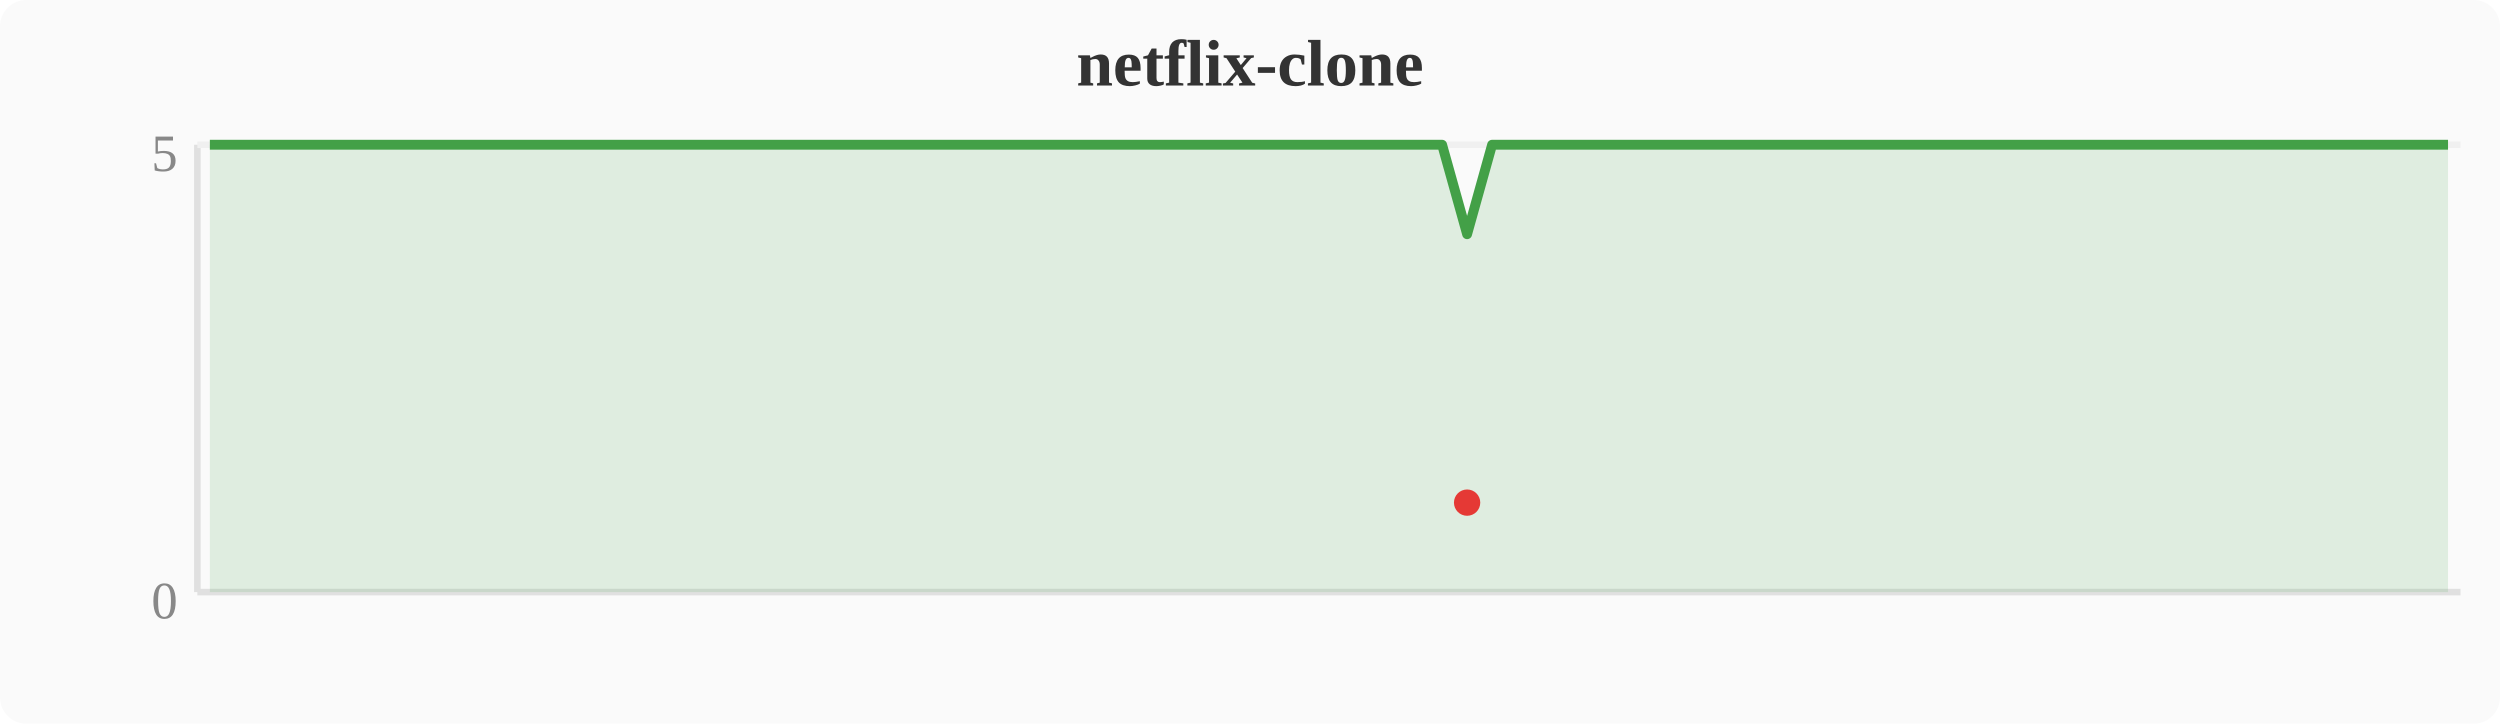
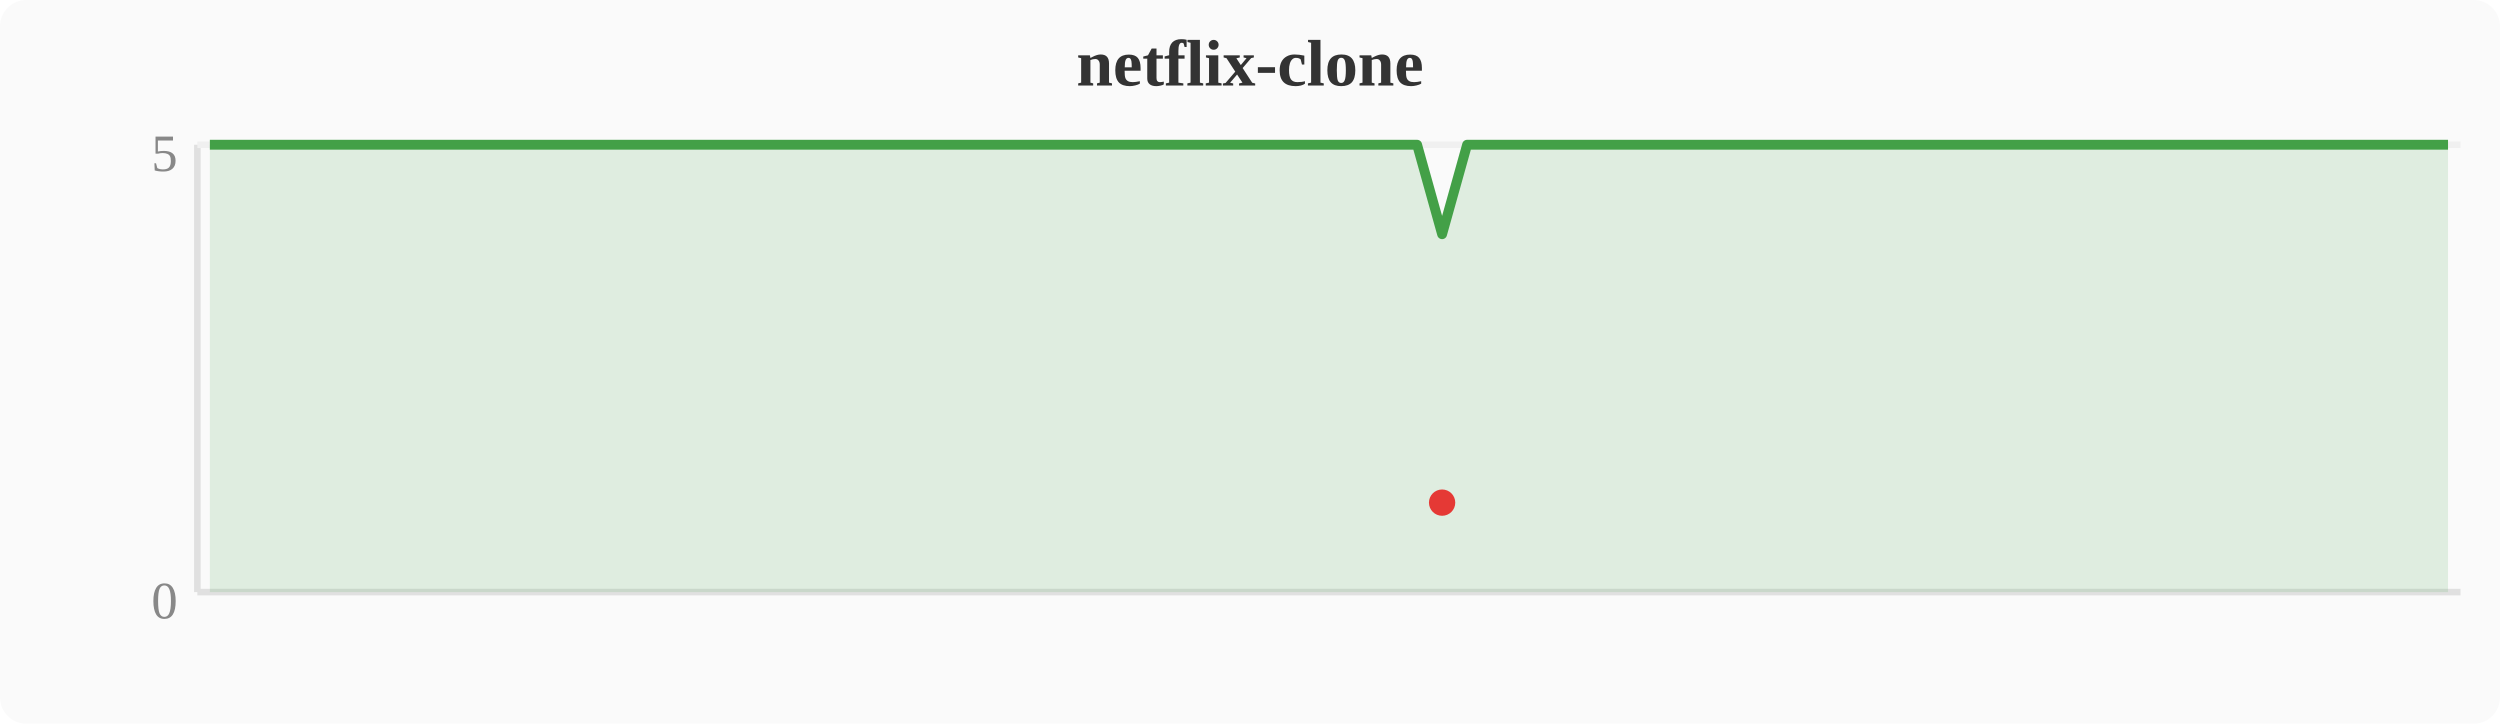
<svg xmlns="http://www.w3.org/2000/svg" width="380" height="110" viewBox="0 0 380 110">
  <rect width="380" height="110" fill="#fafafa" rx="4" />
  <text x="190" y="13" text-anchor="middle" font-size="10" font-weight="bold" fill="#333">netflix-clone</text>
  <line x1="30" y1="22" x2="30" y2="90" stroke="#e0e0e0" stroke-width="1" />
  <line x1="30" y1="90" x2="374" y2="90" stroke="#e0e0e0" stroke-width="1" />
  <line x1="30" y1="22" x2="374" y2="22" stroke="#f0f0f0" stroke-width="1" />
  <text x="27" y="94" text-anchor="end" font-size="8" fill="#888">0</text>
  <text x="27" y="26" text-anchor="end" font-size="8" fill="#888">5</text>
-   <polygon points="31.9,22.0 35.7,22.0 39.6,22.0 43.4,22.0 47.2,22.0 51.0,22.0 54.8,22.0 58.7,22.0 62.5,22.0 66.3,22.0 70.1,22.0 74.0,22.0 77.8,22.0 81.6,22.0 85.4,22.0 89.2,22.0 93.1,22.0 96.9,22.0 100.7,22.0 104.5,22.0 108.4,22.0 112.2,22.0 116.0,22.0 119.8,22.0 123.6,22.0 127.5,22.0 131.3,22.0 135.1,22.0 138.9,22.0 142.8,22.0 146.6,22.0 150.4,22.0 154.2,22.0 158.0,22.0 161.9,22.0 165.7,22.0 169.5,22.0 173.3,22.0 177.2,22.0 181.0,22.0 184.8,22.0 188.6,22.0 192.4,22.0 196.3,22.0 200.1,22.0 203.9,22.0 207.7,22.0 211.6,22.0 215.4,22.0 219.2,22.0 223.0,35.6 226.8,22.0 230.7,22.0 234.5,22.0 238.3,22.0 242.1,22.0 246.0,22.0 249.8,22.0 253.6,22.0 257.4,22.0 261.2,22.0 265.1,22.0 268.9,22.0 272.7,22.0 276.5,22.0 280.4,22.0 284.2,22.0 288.0,22.0 291.8,22.0 295.6,22.0 299.5,22.0 303.3,22.0 307.1,22.0 310.9,22.0 314.8,22.0 318.6,22.0 322.4,22.0 326.2,22.0 330.0,22.0 333.9,22.0 337.7,22.0 341.5,22.0 345.3,22.0 349.2,22.0 353.0,22.0 356.8,22.0 360.6,22.0 364.4,22.0 368.3,22.0 372.1,22.0 372.1,90 31.9,90" fill="#43a047" opacity="0.15" />
-   <polyline points="31.9,22.0 35.7,22.0 39.6,22.0 43.4,22.0 47.2,22.0 51.0,22.0 54.8,22.0 58.7,22.0 62.5,22.0 66.3,22.0 70.1,22.0 74.0,22.0 77.8,22.0 81.6,22.0 85.4,22.0 89.2,22.0 93.1,22.0 96.9,22.0 100.7,22.0 104.5,22.0 108.4,22.0 112.2,22.0 116.0,22.0 119.8,22.0 123.6,22.0 127.5,22.0 131.3,22.0 135.1,22.0 138.9,22.0 142.8,22.0 146.6,22.0 150.4,22.0 154.2,22.0 158.0,22.0 161.9,22.0 165.7,22.0 169.5,22.0 173.3,22.0 177.2,22.0 181.0,22.0 184.8,22.0 188.6,22.0 192.4,22.0 196.3,22.0 200.1,22.0 203.9,22.0 207.7,22.0 211.6,22.0 215.4,22.0 219.2,22.0 223.0,35.6 226.8,22.0 230.7,22.0 234.5,22.0 238.3,22.0 242.1,22.0 246.0,22.0 249.8,22.0 253.6,22.0 257.4,22.0 261.2,22.0 265.1,22.0 268.9,22.0 272.7,22.0 276.5,22.0 280.4,22.0 284.2,22.0 288.0,22.0 291.8,22.0 295.6,22.0 299.5,22.0 303.3,22.0 307.1,22.0 310.9,22.0 314.8,22.0 318.6,22.0 322.4,22.0 326.2,22.0 330.0,22.0 333.9,22.0 337.7,22.0 341.5,22.0 345.3,22.0 349.2,22.0 353.0,22.0 356.8,22.0 360.6,22.0 364.4,22.0 368.3,22.0 372.1,22.0" fill="none" stroke="#43a047" stroke-width="1.5" stroke-linejoin="round" />
-   <circle cx="223.0" cy="76.4" r="2" fill="#e53935" />
+   <polygon points="31.9,22.0 35.7,22.0 39.6,22.0 43.4,22.0 47.2,22.0 51.0,22.0 54.8,22.0 58.7,22.0 62.5,22.0 66.3,22.0 70.1,22.0 74.0,22.0 77.8,22.0 81.6,22.0 85.4,22.0 89.2,22.0 93.1,22.0 96.9,22.0 100.7,22.0 104.5,22.0 108.4,22.0 112.2,22.0 116.0,22.0 119.8,22.0 123.6,22.0 127.5,22.0 131.3,22.0 135.1,22.0 138.9,22.0 142.8,22.0 146.6,22.0 150.4,22.0 154.2,22.0 158.0,22.0 161.9,22.0 165.7,22.0 169.5,22.0 173.3,22.0 177.2,22.0 181.0,22.0 184.8,22.0 188.6,22.0 192.4,22.0 196.3,22.0 200.1,22.0 203.9,22.0 207.7,22.0 211.6,22.0 215.4,22.0 219.2,35.6 223.0,22.0 226.8,22.0 230.7,22.0 234.5,22.0 238.3,22.0 242.1,22.0 246.0,22.0 249.8,22.0 253.6,22.0 257.4,22.0 261.2,22.0 265.1,22.0 268.9,22.0 272.7,22.0 276.5,22.0 280.4,22.0 284.2,22.0 288.0,22.0 291.8,22.0 295.6,22.0 299.5,22.0 303.3,22.0 307.1,22.0 310.9,22.0 314.8,22.0 318.6,22.0 322.4,22.0 326.2,22.0 330.0,22.0 333.9,22.0 337.7,22.0 341.5,22.0 345.3,22.0 349.2,22.0 353.0,22.0 356.8,22.0 360.6,22.0 364.4,22.0 368.3,22.0 372.1,22.0 372.1,90 31.9,90" fill="#43a047" opacity="0.15" />
+   <polyline points="31.9,22.0 35.7,22.0 39.6,22.0 43.4,22.0 47.2,22.0 51.0,22.0 54.8,22.0 58.7,22.0 62.5,22.0 66.3,22.0 70.1,22.0 74.0,22.0 77.8,22.0 81.6,22.0 85.4,22.0 89.2,22.0 93.1,22.0 96.9,22.0 100.7,22.0 104.5,22.0 108.4,22.0 112.2,22.0 116.0,22.0 119.8,22.0 123.6,22.0 127.5,22.0 131.3,22.0 135.1,22.0 138.9,22.0 142.8,22.0 146.6,22.0 150.4,22.0 154.2,22.0 158.0,22.0 161.9,22.0 165.7,22.0 169.5,22.0 173.3,22.0 177.2,22.0 181.0,22.0 184.8,22.0 188.6,22.0 192.4,22.0 196.3,22.0 200.1,22.0 203.9,22.0 207.7,22.0 211.6,22.0 215.4,22.0 219.2,35.6 223.0,22.0 226.8,22.0 230.7,22.0 234.5,22.0 238.3,22.0 242.1,22.0 246.0,22.0 249.8,22.0 253.6,22.0 257.4,22.0 261.2,22.0 265.1,22.0 268.9,22.0 272.7,22.0 276.5,22.0 280.4,22.0 284.2,22.0 288.0,22.0 291.8,22.0 295.6,22.0 299.5,22.0 303.3,22.0 307.1,22.0 310.9,22.0 314.8,22.0 318.6,22.0 322.4,22.0 326.2,22.0 330.0,22.0 333.9,22.0 337.7,22.0 341.5,22.0 345.3,22.0 349.2,22.0 353.0,22.0 356.8,22.0 360.6,22.0 364.4,22.0 368.3,22.0 372.1,22.0" fill="none" stroke="#43a047" stroke-width="1.5" stroke-linejoin="round" />
+   <circle cx="219.2" cy="76.4" r="2" fill="#e53935" />
</svg>
